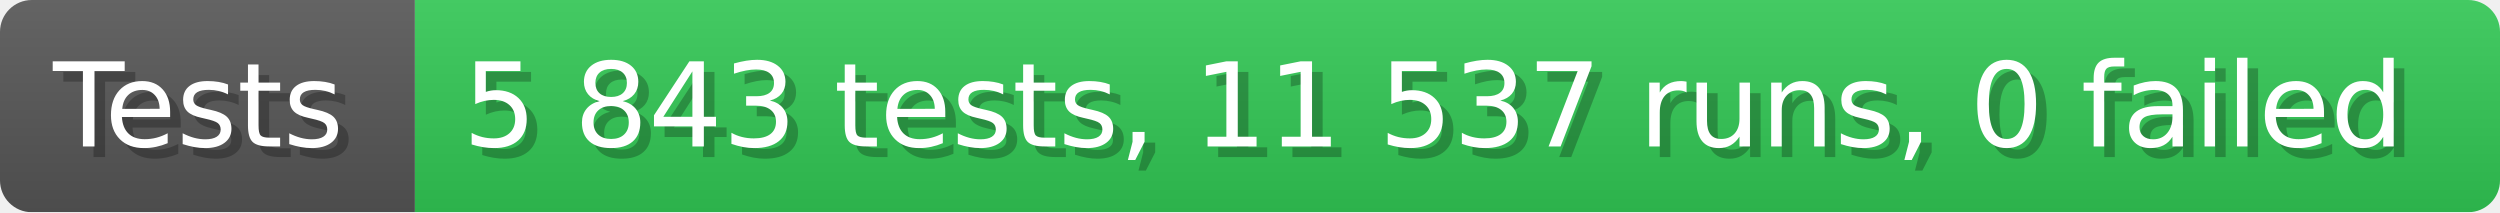
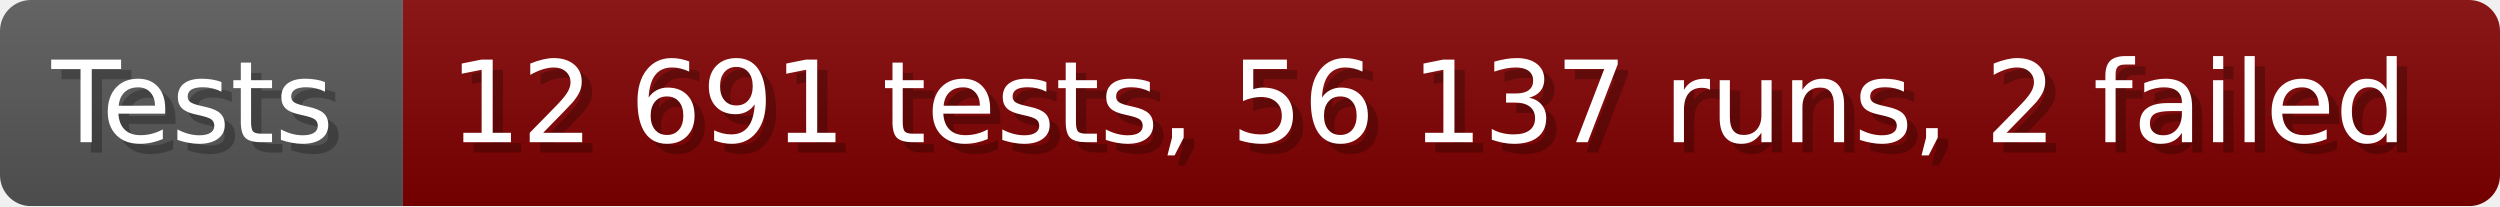
- <svg xmlns="http://www.w3.org/2000/svg" width="235.6" height="20" viewBox="0 0 2356 200" role="img" aria-label="Tests: 5 843 tests, 11 537 runs, 0 failed">
+ <svg xmlns="http://www.w3.org/2000/svg" width="242.6" height="20" viewBox="0 0 2426 200" role="img" aria-label="Tests: 12 691 tests, 56 137 runs, 2 failed">
  <linearGradient id="a" x2="0" y2="100%">
    <stop offset="0" stop-opacity=".1" stop-color="#EEE" />
    <stop offset="1" stop-opacity=".1" />
  </linearGradient>
  <mask id="m">
-     <rect width="2356" height="200" rx="30" fill="#FFF" />
+     <rect width="2426" height="200" rx="30" fill="#FFF" />
  </mask>
  <g mask="url(#m)">
    <rect width="391" height="200" fill="#555" />
-     <rect width="1965" height="200" fill="#31c653" x="391" />
-     <rect width="2356" height="200" fill="url(#a)" />
+     <rect width="2035" height="200" fill="#800000" x="391" />
+     <rect width="2426" height="200" fill="url(#a)" />
  </g>
  <g aria-hidden="true" fill="#fff" text-anchor="start" font-family="Verdana,DejaVu Sans,sans-serif" font-size="110">
    <text x="60" y="148" textLength="291" fill="#000" opacity="0.25">Tests</text>
    <text x="50" y="138" textLength="291">Tests</text>
-     <text x="446" y="148" textLength="1865" fill="#000" opacity="0.25">5 843 tests, 11 537 runs, 0 failed</text>
-     <text x="436" y="138" textLength="1865">5 843 tests, 11 537 runs, 0 failed</text>
+     <text x="446" y="148" textLength="1935" fill="#000" opacity="0.25">12 691 tests, 56 137 runs, 2 failed</text>
+     <text x="436" y="138" textLength="1935">12 691 tests, 56 137 runs, 2 failed</text>
  </g>
</svg>
